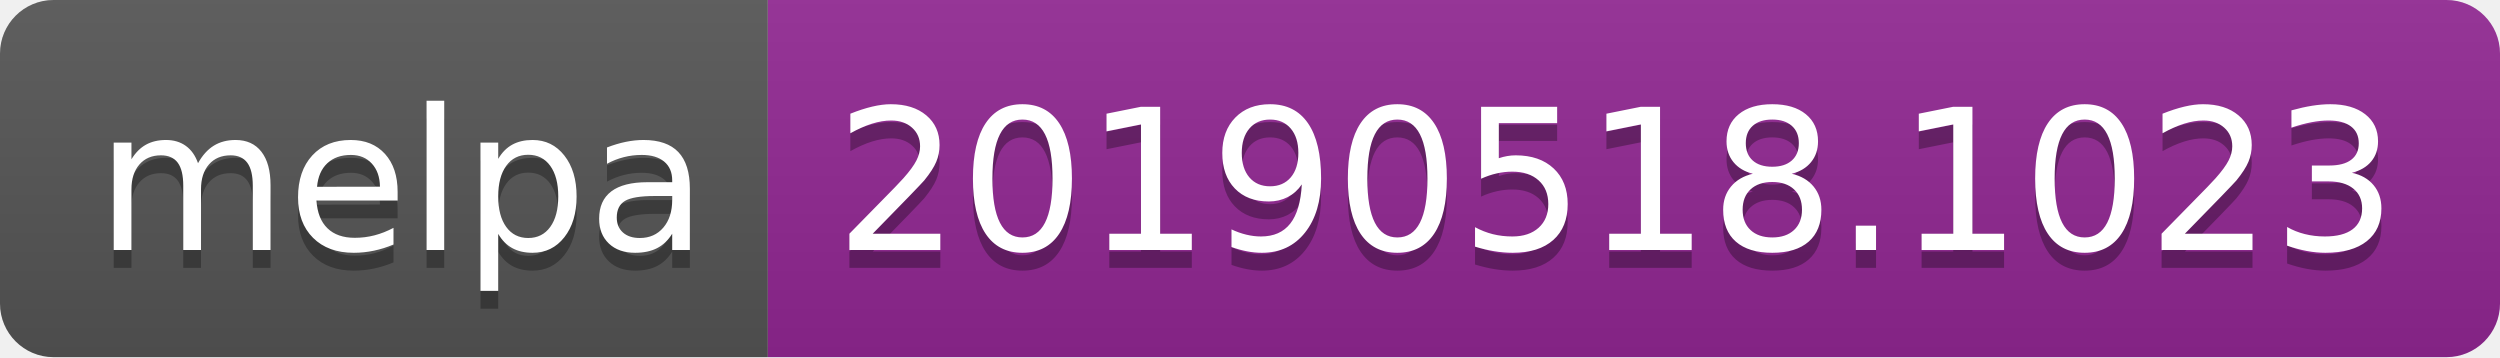
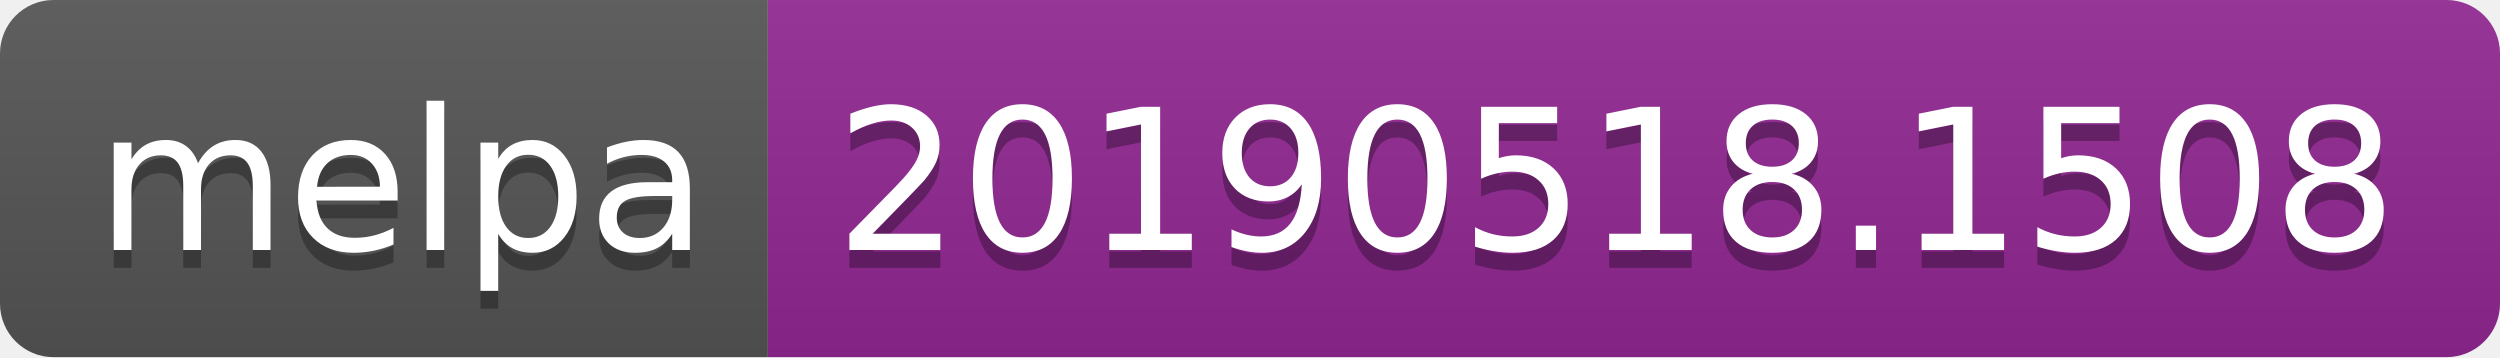
<svg xmlns="http://www.w3.org/2000/svg" width="140" height="20">
  <linearGradient id="b" x2="0" y2="100%">
    <stop offset="0" stop-color="#bbb" stop-opacity=".1" />
    <stop offset="1" stop-opacity=".1" />
  </linearGradient>
  <clipPath id="a">
    <rect width="140" height="20" rx="3" fill="#fff" />
  </clipPath>
  <g clip-path="url(#a)">
    <path fill="#555" d="M0 0h43v20H0z" />
    <path fill="#922793" d="M43 0h97v20H43z" />
    <path fill="url(#b)" d="M0 0h140v20H0z" />
  </g>
  <g fill="#fff" text-anchor="middle" font-family="DejaVu Sans,Verdana,Geneva,sans-serif" font-size="110">
    <text x="225" y="150" fill="#010101" fill-opacity=".3" transform="scale(.1)" textLength="330">melpa</text>
    <text x="225" y="140" transform="scale(.1)" textLength="330">melpa</text>
-     <text x="905" y="150" fill="#010101" fill-opacity=".3" transform="scale(.1)" textLength="870">20190518.1023</text>
-     <text x="905" y="140" transform="scale(.1)" textLength="870">20190518.1023</text>
+     <text x="905" y="150" fill="#010101" fill-opacity=".3" transform="scale(.1)" textLength="870">20190518.1508</text>
+     <text x="905" y="140" transform="scale(.1)" textLength="870">20190518.1508</text>
  </g>
</svg>
